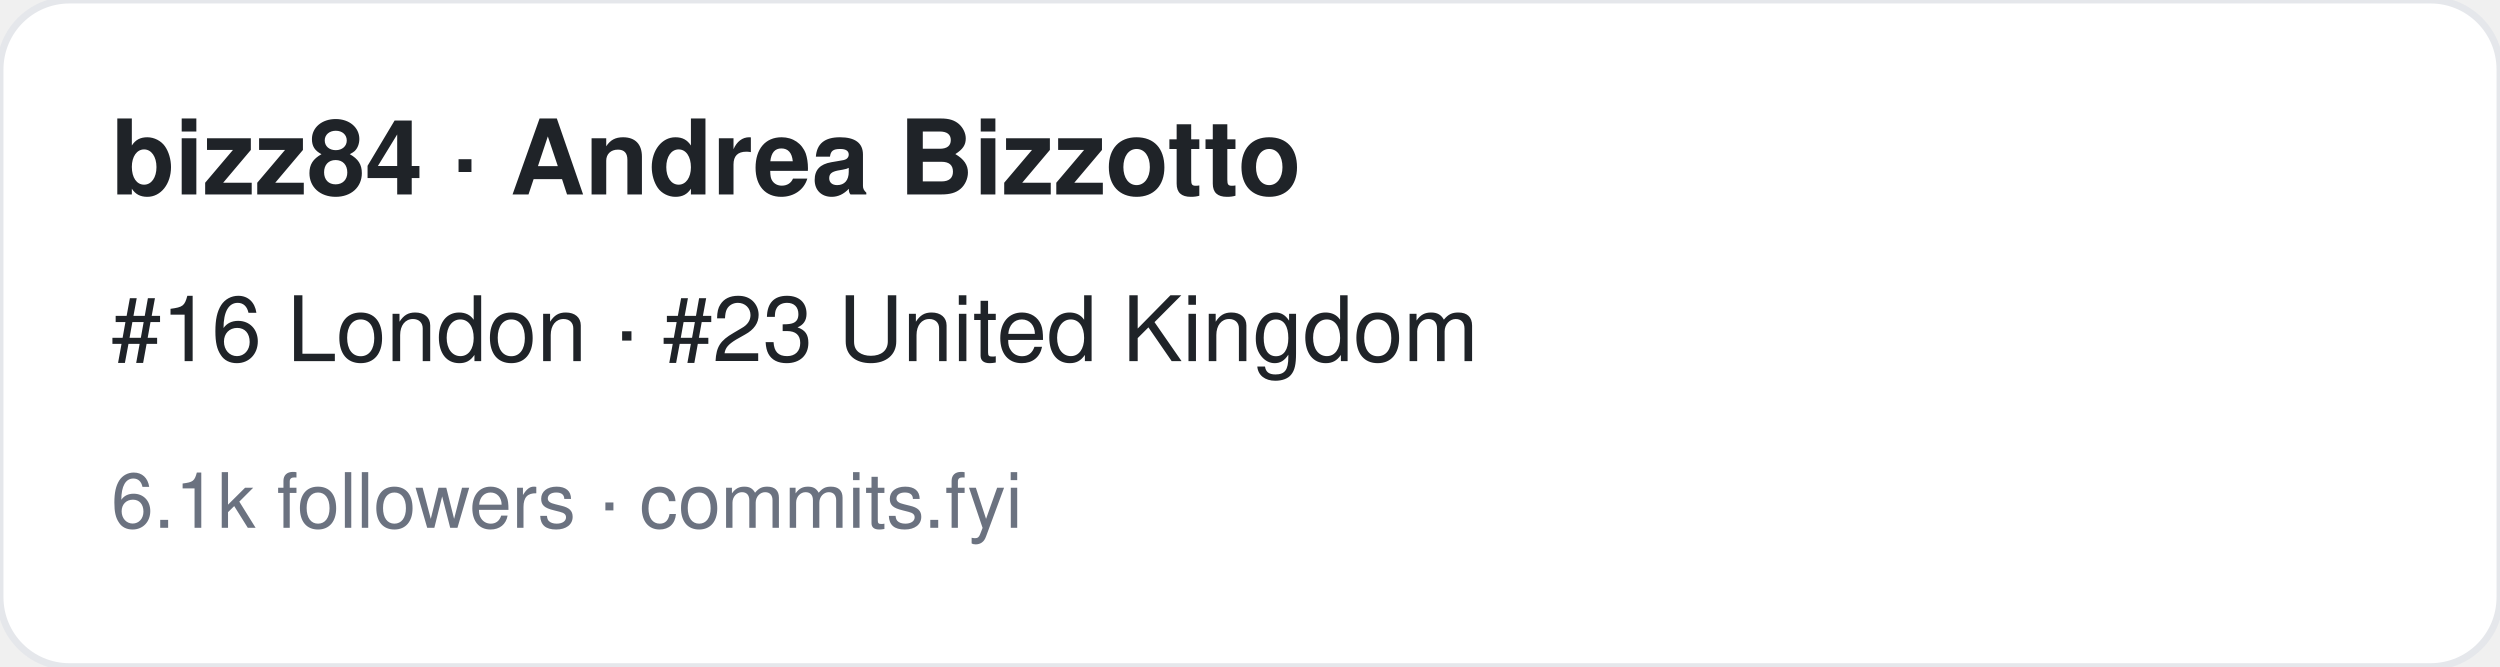
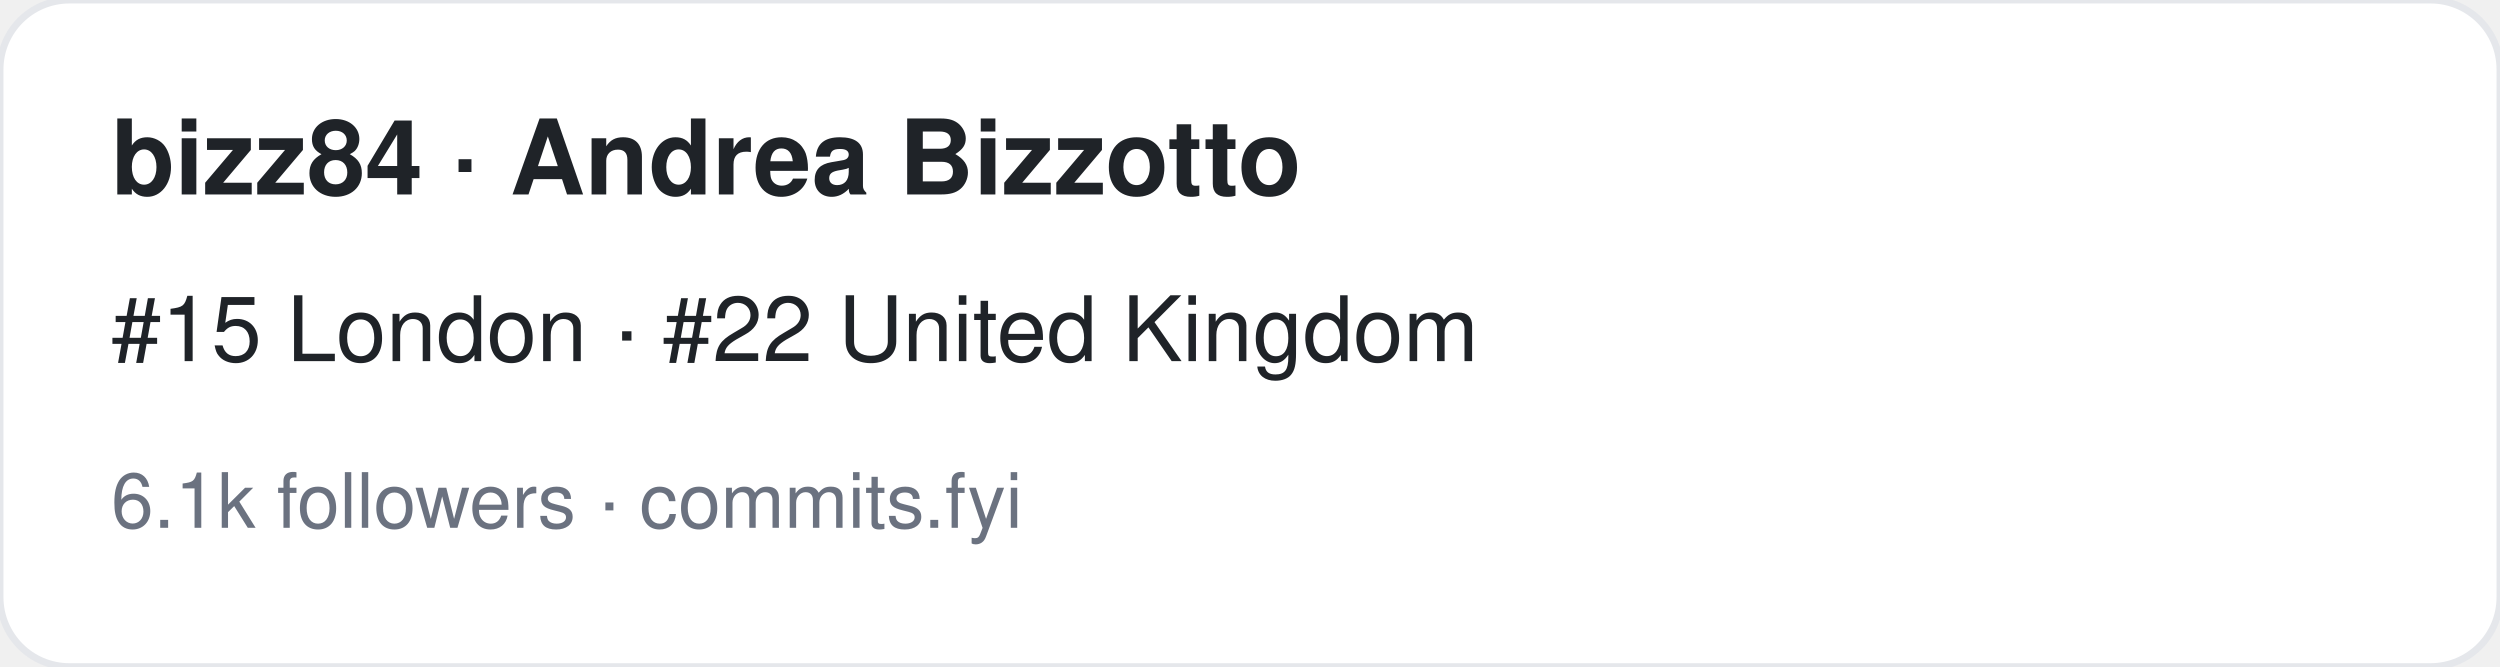
<svg xmlns="http://www.w3.org/2000/svg" width="360" height="96" viewBox="0 0 360 96" font-family="-apple-system,BlinkMacSystemFont,Segoe UI,Helvetica,Arial,sans-serif">
  <rect width="360" height="96" rx="10" fill="#ffffff" stroke="#e5e7eb" />
  <text x="16" y="28" font-size="15" font-weight="700" fill="#1f2328">bizz84 · Andrea Bizzotto</text>
-   <text x="16" y="52" font-size="13" fill="#1f2328">#16 London · #23 United Kingdom</text>
+   <text x="16" y="52" font-size="13" fill="#1f2328">#15 London · #22 United Kingdom</text>
  <text x="16" y="76" font-size="11" fill="#6b7280">6.1k followers · commits.fyi</text>
</svg>
